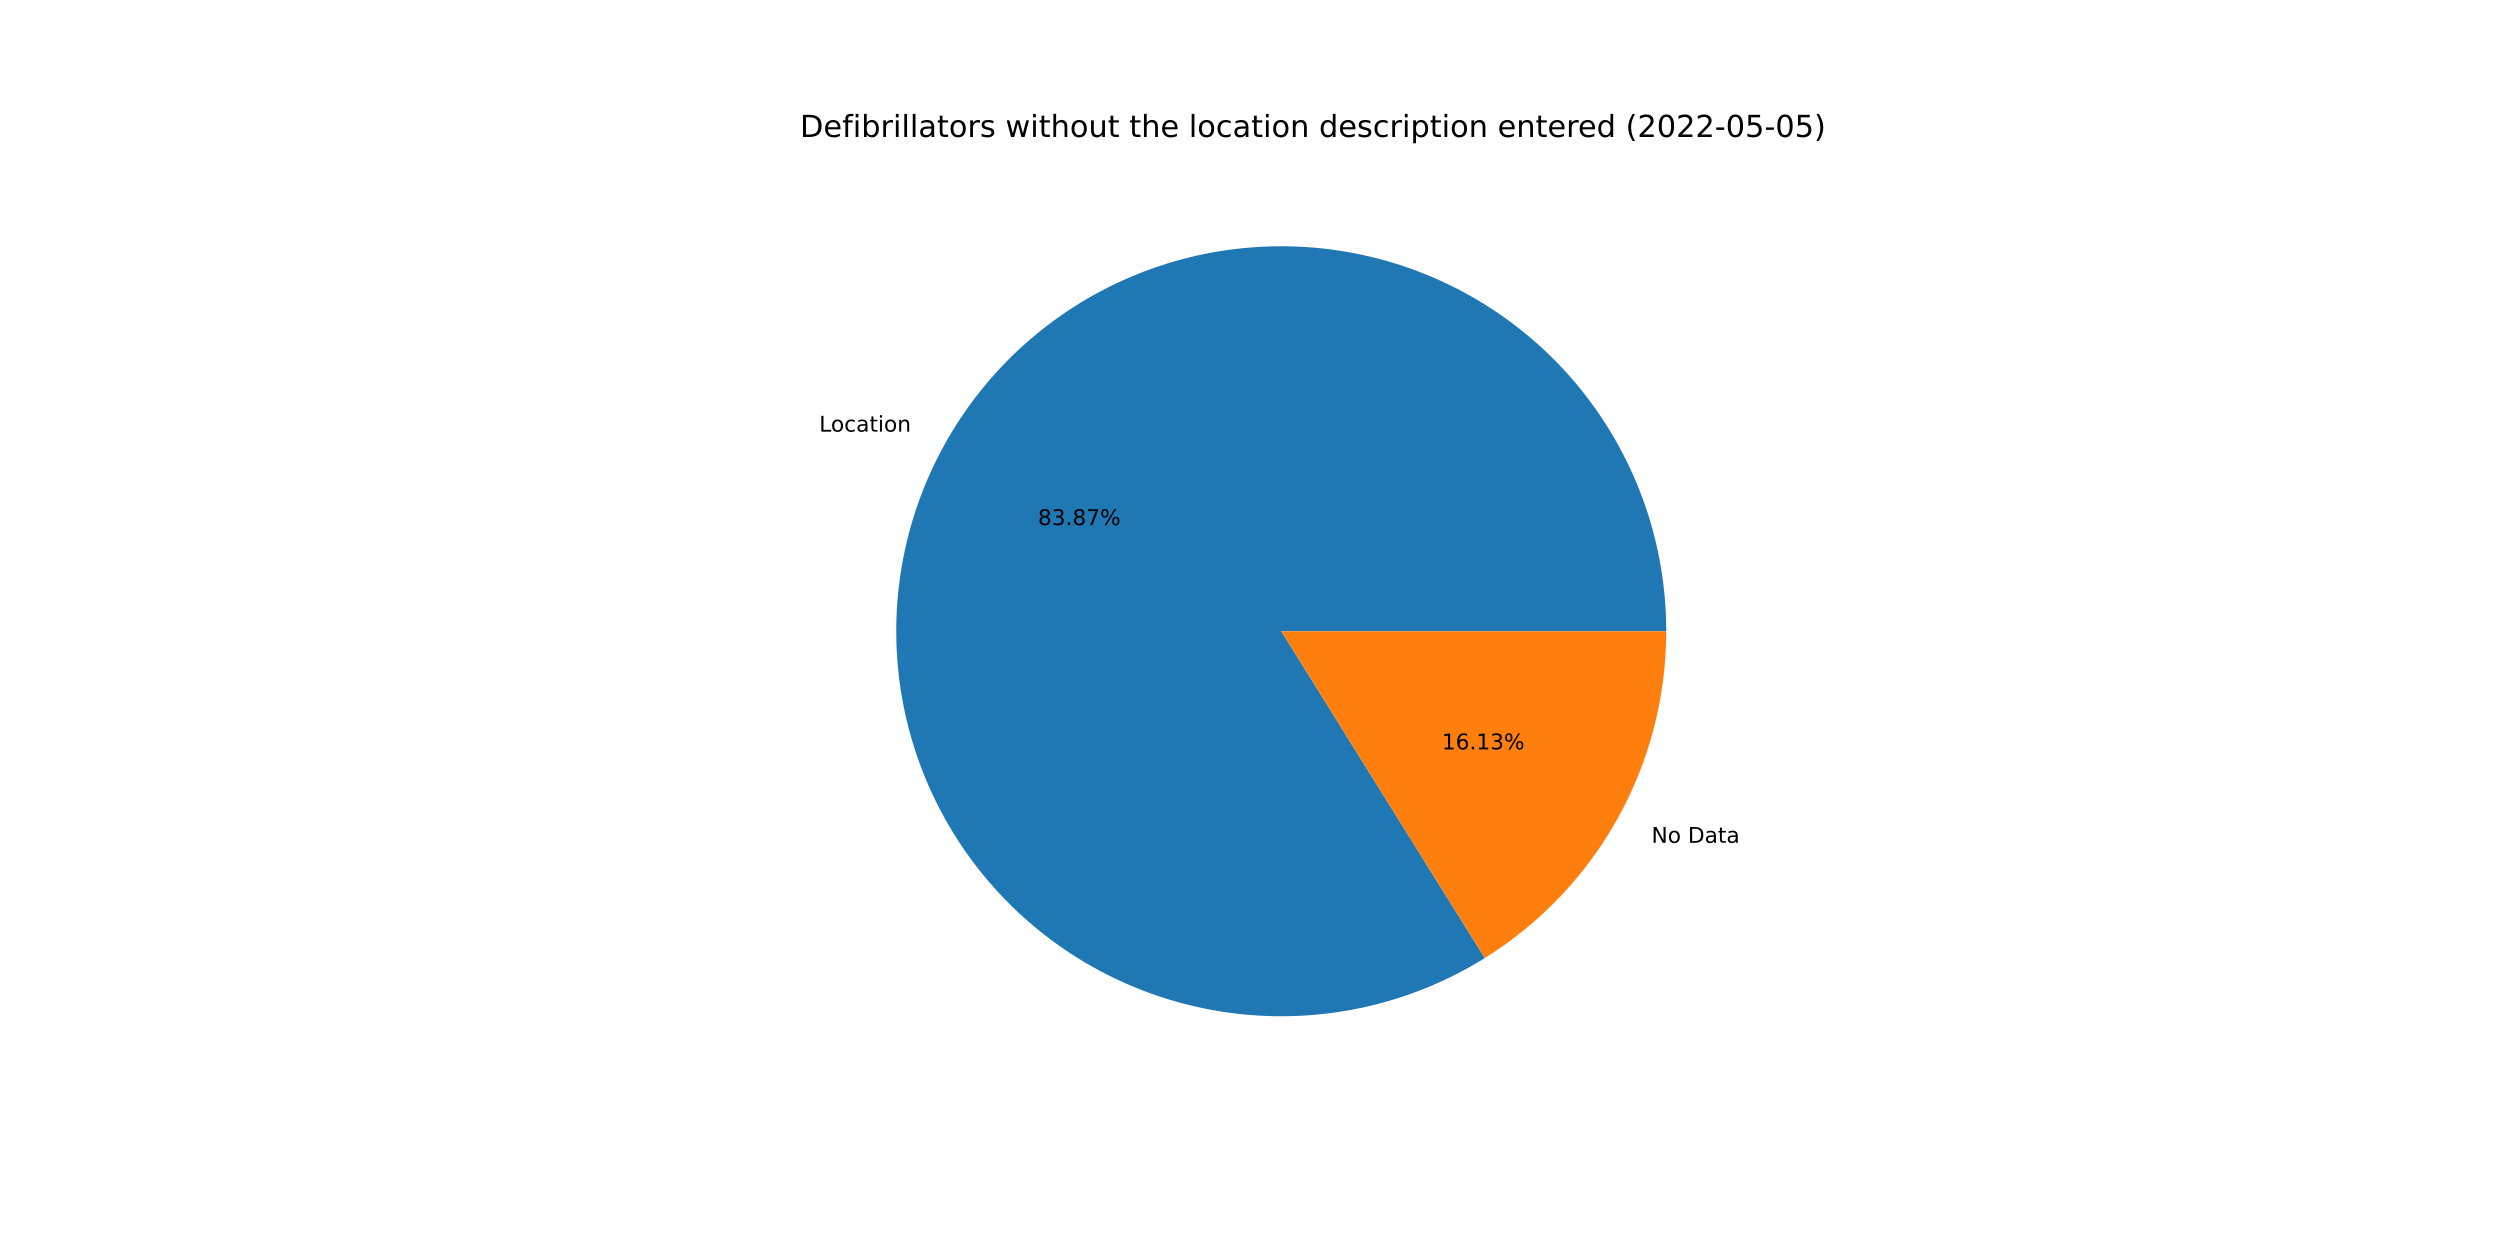
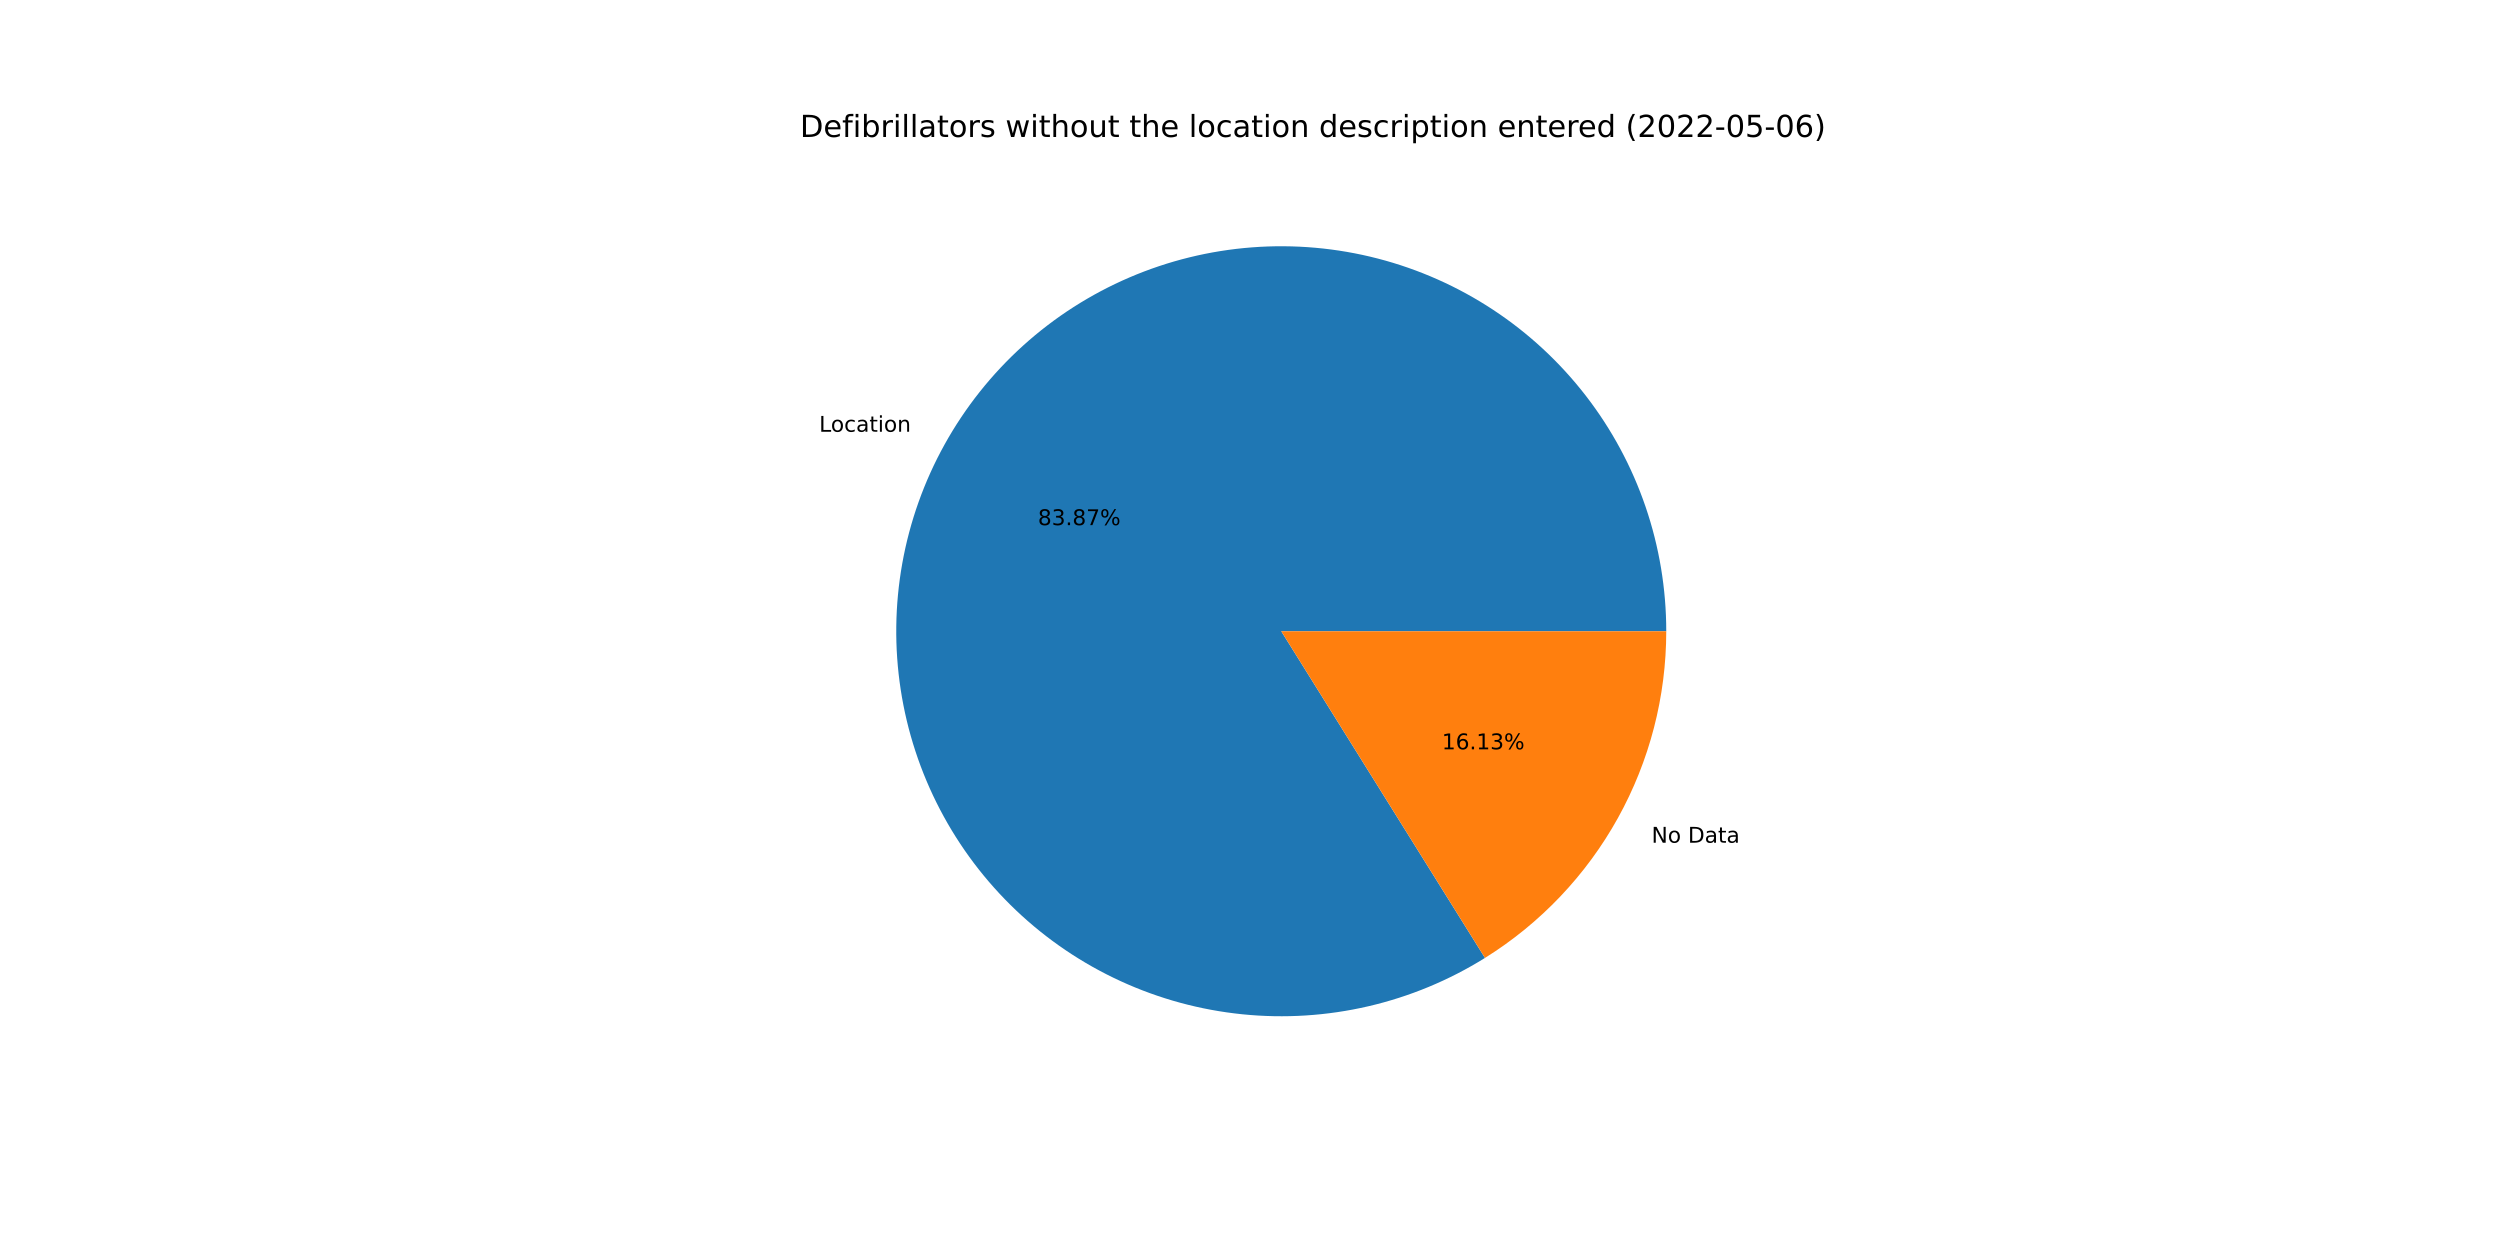
<svg xmlns="http://www.w3.org/2000/svg" xmlns:xlink="http://www.w3.org/1999/xlink" width="1152pt" height="576pt" viewBox="0 0 1152 576" version="1.1">
  <defs>
    <style type="text/css">*{stroke-linejoin: round; stroke-linecap: butt}</style>
  </defs>
  <g id="figure_1">
    <g id="patch_1">
      <path d="M 0 576  L 1152 576  L 1152 0  L 0 0  z " style="fill: #ffffff" />
    </g>
    <g id="axes_1">
      <g id="patch_2">
-         <path d="M 767.808 290.88  C 767.808 271.36 764.586 251.974 758.273 233.503  C 751.96 215.033 742.642 197.73 730.695 182.294  C 718.747 166.858 704.334 153.498 688.036 142.756  C 671.739 132.013 653.779 124.034 634.883 119.139  C 615.987 114.245 596.412 112.503 576.949 113.983  C 557.485 115.463 538.399 120.145 520.46 127.84  C 502.521 135.535 485.975 146.139 471.489 159.222  C 457.003 172.306 444.775 187.691 435.299 204.756  C 425.823 221.821 419.228 240.334 415.781 259.547  C 412.333 278.76 412.08 298.41 415.032 317.705  C 417.983 337.001 424.099 355.677 433.133 372.981  C 442.166 390.284 453.993 405.979 468.137 419.431  C 482.282 432.884 498.549 443.91 516.284 452.064  C 534.019 460.219 552.978 465.391 572.397 467.372  C 591.816 469.353 611.429 468.115 630.445 463.709  C 649.461 459.303 667.62 451.789 684.189 441.47  L 590.4 290.88  L 767.808 290.88  z " style="fill: #1f77b4" />
+         <path d="M 767.808 290.88  C 767.808 271.358 764.586 251.969 758.271 233.497  C 751.957 215.025 742.637 197.72 730.687 182.283  C 718.737 166.846 704.32 153.487 688.02 142.745  C 671.719 132.003 653.757 124.025 634.858 119.133  C 615.959 114.241 596.381 112.501 576.916 113.985  C 557.45 115.469 538.363 120.156 520.424 127.856  C 502.485 135.556 485.939 146.165 471.455 159.253  C 456.971 172.342 444.746 187.732 435.274 204.802  C 425.802 221.872 419.212 240.389 415.77 259.605  C 412.329 278.821 412.083 298.474 415.042 317.771  C 418.001 337.067 424.125 355.743 433.166 373.045  C 442.207 390.347 454.043 406.038 468.195 419.486  C 482.346 432.933 498.621 443.953 516.362 452.1  C 534.102 460.247 553.066 465.411 572.489 467.382  C 591.911 469.352 611.526 468.104 630.541 463.687  C 649.557 459.27 667.714 451.744 684.278 441.414  L 590.4 290.88  L 767.808 290.88  z " style="fill: #1f77b4" />
      </g>
      <g id="patch_3">
-         <path d="M 684.189 441.47  C 709.768 425.539 730.872 403.35 745.501 377.004  C 760.13 350.658 767.808 321.015 767.808 290.88  L 590.4 290.88  L 684.189 441.47  z " style="fill: #ff7f0e" />
+         <path d="M 684.278 441.414  C 709.833 425.477 730.914 403.292 745.526 376.958  C 760.139 350.624 767.808 320.997 767.808 290.88  L 590.4 290.88  L 684.278 441.414  z " style="fill: #ff7f0e" />
      </g>
      <g id="matplotlib.axis_1" />
      <g id="matplotlib.axis_2" />
      <g id="text_1">
-         <g transform="translate(377.4923 198.9029)scale(0.1 -0.1)">
+         <g transform="translate(377.4642 198.9535)scale(0.1 -0.1)">
          <defs>
            <path id="DejaVuSans-4c" d="M 628 4666  L 1259 4666  L 1259 531  L 3531 531  L 3531 0  L 628 0  L 628 4666  z " transform="scale(0.015625)" />
            <path id="DejaVuSans-6f" d="M 1959 3097  Q 1497 3097 1228 2736  Q 959 2375 959 1747  Q 959 1119 1226 758  Q 1494 397 1959 397  Q 2419 397 2687 759  Q 2956 1122 2956 1747  Q 2956 2369 2687 2733  Q 2419 3097 1959 3097  z M 1959 3584  Q 2709 3584 3137 3096  Q 3566 2609 3566 1747  Q 3566 888 3137 398  Q 2709 -91 1959 -91  Q 1206 -91 779 398  Q 353 888 353 1747  Q 353 2609 779 3096  Q 1206 3584 1959 3584  z " transform="scale(0.015625)" />
            <path id="DejaVuSans-63" d="M 3122 3366  L 3122 2828  Q 2878 2963 2633 3030  Q 2388 3097 2138 3097  Q 1578 3097 1268 2742  Q 959 2388 959 1747  Q 959 1106 1268 751  Q 1578 397 2138 397  Q 2388 397 2633 464  Q 2878 531 3122 666  L 3122 134  Q 2881 22 2623 -34  Q 2366 -91 2075 -91  Q 1284 -91 818 406  Q 353 903 353 1747  Q 353 2603 823 3093  Q 1294 3584 2113 3584  Q 2378 3584 2631 3529  Q 2884 3475 3122 3366  z " transform="scale(0.015625)" />
            <path id="DejaVuSans-61" d="M 2194 1759  Q 1497 1759 1228 1600  Q 959 1441 959 1056  Q 959 750 1161 570  Q 1363 391 1709 391  Q 2188 391 2477 730  Q 2766 1069 2766 1631  L 2766 1759  L 2194 1759  z M 3341 1997  L 3341 0  L 2766 0  L 2766 531  Q 2569 213 2275 61  Q 1981 -91 1556 -91  Q 1019 -91 701 211  Q 384 513 384 1019  Q 384 1609 779 1909  Q 1175 2209 1959 2209  L 2766 2209  L 2766 2266  Q 2766 2663 2505 2880  Q 2244 3097 1772 3097  Q 1472 3097 1187 3025  Q 903 2953 641 2809  L 641 3341  Q 956 3463 1253 3523  Q 1550 3584 1831 3584  Q 2591 3584 2966 3190  Q 3341 2797 3341 1997  z " transform="scale(0.015625)" />
            <path id="DejaVuSans-74" d="M 1172 4494  L 1172 3500  L 2356 3500  L 2356 3053  L 1172 3053  L 1172 1153  Q 1172 725 1289 603  Q 1406 481 1766 481  L 2356 481  L 2356 0  L 1766 0  Q 1100 0 847 248  Q 594 497 594 1153  L 594 3053  L 172 3053  L 172 3500  L 594 3500  L 594 4494  L 1172 4494  z " transform="scale(0.015625)" />
            <path id="DejaVuSans-69" d="M 603 3500  L 1178 3500  L 1178 0  L 603 0  L 603 3500  z M 603 4863  L 1178 4863  L 1178 4134  L 603 4134  L 603 4863  z " transform="scale(0.015625)" />
            <path id="DejaVuSans-6e" d="M 3513 2113  L 3513 0  L 2938 0  L 2938 2094  Q 2938 2591 2744 2837  Q 2550 3084 2163 3084  Q 1697 3084 1428 2787  Q 1159 2491 1159 1978  L 1159 0  L 581 0  L 581 3500  L 1159 3500  L 1159 2956  Q 1366 3272 1645 3428  Q 1925 3584 2291 3584  Q 2894 3584 3203 3211  Q 3513 2838 3513 2113  z " transform="scale(0.015625)" />
          </defs>
          <use xlink:href="#DejaVuSans-4c" />
          <use xlink:href="#DejaVuSans-6f" x="53.963" />
          <use xlink:href="#DejaVuSans-63" x="115.145" />
          <use xlink:href="#DejaVuSans-61" x="170.125" />
          <use xlink:href="#DejaVuSans-74" x="231.404" />
          <use xlink:href="#DejaVuSans-69" x="270.613" />
          <use xlink:href="#DejaVuSans-6f" x="298.396" />
          <use xlink:href="#DejaVuSans-6e" x="359.578" />
        </g>
      </g>
      <g id="text_2">
-         <g transform="translate(478.2747 241.9649)scale(0.1 -0.1)">
+         <g transform="translate(478.2594 241.9925)scale(0.1 -0.1)">
          <defs>
            <path id="DejaVuSans-38" d="M 2034 2216  Q 1584 2216 1326 1975  Q 1069 1734 1069 1313  Q 1069 891 1326 650  Q 1584 409 2034 409  Q 2484 409 2743 651  Q 3003 894 3003 1313  Q 3003 1734 2745 1975  Q 2488 2216 2034 2216  z M 1403 2484  Q 997 2584 770 2862  Q 544 3141 544 3541  Q 544 4100 942 4425  Q 1341 4750 2034 4750  Q 2731 4750 3128 4425  Q 3525 4100 3525 3541  Q 3525 3141 3298 2862  Q 3072 2584 2669 2484  Q 3125 2378 3379 2068  Q 3634 1759 3634 1313  Q 3634 634 3220 271  Q 2806 -91 2034 -91  Q 1263 -91 848 271  Q 434 634 434 1313  Q 434 1759 690 2068  Q 947 2378 1403 2484  z M 1172 3481  Q 1172 3119 1398 2916  Q 1625 2713 2034 2713  Q 2441 2713 2670 2916  Q 2900 3119 2900 3481  Q 2900 3844 2670 4047  Q 2441 4250 2034 4250  Q 1625 4250 1398 4047  Q 1172 3844 1172 3481  z " transform="scale(0.015625)" />
            <path id="DejaVuSans-33" d="M 2597 2516  Q 3050 2419 3304 2112  Q 3559 1806 3559 1356  Q 3559 666 3084 287  Q 2609 -91 1734 -91  Q 1441 -91 1130 -33  Q 819 25 488 141  L 488 750  Q 750 597 1062 519  Q 1375 441 1716 441  Q 2309 441 2620 675  Q 2931 909 2931 1356  Q 2931 1769 2642 2001  Q 2353 2234 1838 2234  L 1294 2234  L 1294 2753  L 1863 2753  Q 2328 2753 2575 2939  Q 2822 3125 2822 3475  Q 2822 3834 2567 4026  Q 2313 4219 1838 4219  Q 1578 4219 1281 4162  Q 984 4106 628 3988  L 628 4550  Q 988 4650 1302 4700  Q 1616 4750 1894 4750  Q 2613 4750 3031 4423  Q 3450 4097 3450 3541  Q 3450 3153 3228 2886  Q 3006 2619 2597 2516  z " transform="scale(0.015625)" />
            <path id="DejaVuSans-2e" d="M 684 794  L 1344 794  L 1344 0  L 684 0  L 684 794  z " transform="scale(0.015625)" />
            <path id="DejaVuSans-37" d="M 525 4666  L 3525 4666  L 3525 4397  L 1831 0  L 1172 0  L 2766 4134  L 525 4134  L 525 4666  z " transform="scale(0.015625)" />
            <path id="DejaVuSans-25" d="M 4653 2053  Q 4381 2053 4226 1822  Q 4072 1591 4072 1178  Q 4072 772 4226 539  Q 4381 306 4653 306  Q 4919 306 5073 539  Q 5228 772 5228 1178  Q 5228 1588 5073 1820  Q 4919 2053 4653 2053  z M 4653 2450  Q 5147 2450 5437 2106  Q 5728 1763 5728 1178  Q 5728 594 5436 251  Q 5144 -91 4653 -91  Q 4153 -91 3862 251  Q 3572 594 3572 1178  Q 3572 1766 3864 2108  Q 4156 2450 4653 2450  z M 1428 4353  Q 1159 4353 1004 4120  Q 850 3888 850 3481  Q 850 3069 1003 2837  Q 1156 2606 1428 2606  Q 1700 2606 1854 2837  Q 2009 3069 2009 3481  Q 2009 3884 1853 4118  Q 1697 4353 1428 4353  z M 4250 4750  L 4750 4750  L 1831 -91  L 1331 -91  L 4250 4750  z M 1428 4750  Q 1922 4750 2215 4408  Q 2509 4066 2509 3481  Q 2509 2891 2217 2550  Q 1925 2209 1428 2209  Q 931 2209 642 2551  Q 353 2894 353 3481  Q 353 4063 643 4406  Q 934 4750 1428 4750  z " transform="scale(0.015625)" />
          </defs>
          <use xlink:href="#DejaVuSans-38" />
          <use xlink:href="#DejaVuSans-33" x="63.623" />
          <use xlink:href="#DejaVuSans-2e" x="127.246" />
          <use xlink:href="#DejaVuSans-38" x="159.033" />
          <use xlink:href="#DejaVuSans-37" x="222.656" />
          <use xlink:href="#DejaVuSans-25" x="286.279" />
        </g>
      </g>
      <g id="text_3">
-         <g transform="translate(761.0108 388.3758)scale(0.1 -0.1)">
+         <g transform="translate(761.0389 388.3252)scale(0.1 -0.1)">
          <defs>
            <path id="DejaVuSans-4e" d="M 628 4666  L 1478 4666  L 3547 763  L 3547 4666  L 4159 4666  L 4159 0  L 3309 0  L 1241 3903  L 1241 0  L 628 0  L 628 4666  z " transform="scale(0.015625)" />
            <path id="DejaVuSans-20" transform="scale(0.015625)" />
            <path id="DejaVuSans-44" d="M 1259 4147  L 1259 519  L 2022 519  Q 2988 519 3436 956  Q 3884 1394 3884 2338  Q 3884 3275 3436 3711  Q 2988 4147 2022 4147  L 1259 4147  z M 628 4666  L 1925 4666  Q 3281 4666 3915 4102  Q 4550 3538 4550 2338  Q 4550 1131 3912 565  Q 3275 0 1925 0  L 628 0  L 628 4666  z " transform="scale(0.015625)" />
          </defs>
          <use xlink:href="#DejaVuSans-4e" />
          <use xlink:href="#DejaVuSans-6f" x="74.805" />
          <use xlink:href="#DejaVuSans-20" x="135.986" />
          <use xlink:href="#DejaVuSans-44" x="167.773" />
          <use xlink:href="#DejaVuSans-61" x="244.775" />
          <use xlink:href="#DejaVuSans-74" x="306.055" />
          <use xlink:href="#DejaVuSans-61" x="345.264" />
        </g>
      </g>
      <g id="text_4">
-         <g transform="translate(664.3956 345.3138)scale(0.1 -0.1)">
+         <g transform="translate(664.4109 345.2862)scale(0.1 -0.1)">
          <defs>
            <path id="DejaVuSans-31" d="M 794 531  L 1825 531  L 1825 4091  L 703 3866  L 703 4441  L 1819 4666  L 2450 4666  L 2450 531  L 3481 531  L 3481 0  L 794 0  L 794 531  z " transform="scale(0.015625)" />
            <path id="DejaVuSans-36" d="M 2113 2584  Q 1688 2584 1439 2293  Q 1191 2003 1191 1497  Q 1191 994 1439 701  Q 1688 409 2113 409  Q 2538 409 2786 701  Q 3034 994 3034 1497  Q 3034 2003 2786 2293  Q 2538 2584 2113 2584  z M 3366 4563  L 3366 3988  Q 3128 4100 2886 4159  Q 2644 4219 2406 4219  Q 1781 4219 1451 3797  Q 1122 3375 1075 2522  Q 1259 2794 1537 2939  Q 1816 3084 2150 3084  Q 2853 3084 3261 2657  Q 3669 2231 3669 1497  Q 3669 778 3244 343  Q 2819 -91 2113 -91  Q 1303 -91 875 529  Q 447 1150 447 2328  Q 447 3434 972 4092  Q 1497 4750 2381 4750  Q 2619 4750 2861 4703  Q 3103 4656 3366 4563  z " transform="scale(0.015625)" />
          </defs>
          <use xlink:href="#DejaVuSans-31" />
          <use xlink:href="#DejaVuSans-36" x="63.623" />
          <use xlink:href="#DejaVuSans-2e" x="127.246" />
          <use xlink:href="#DejaVuSans-31" x="159.033" />
          <use xlink:href="#DejaVuSans-33" x="222.656" />
          <use xlink:href="#DejaVuSans-25" x="286.279" />
        </g>
      </g>
      <g id="text_5">
        <g transform="translate(368.64 63.12)scale(0.14 -0.14)">
          <defs>
            <path id="DejaVuSans-65" d="M 3597 1894  L 3597 1613  L 953 1613  Q 991 1019 1311 708  Q 1631 397 2203 397  Q 2534 397 2845 478  Q 3156 559 3463 722  L 3463 178  Q 3153 47 2828 -22  Q 2503 -91 2169 -91  Q 1331 -91 842 396  Q 353 884 353 1716  Q 353 2575 817 3079  Q 1281 3584 2069 3584  Q 2775 3584 3186 3129  Q 3597 2675 3597 1894  z M 3022 2063  Q 3016 2534 2758 2815  Q 2500 3097 2075 3097  Q 1594 3097 1305 2825  Q 1016 2553 972 2059  L 3022 2063  z " transform="scale(0.015625)" />
            <path id="DejaVuSans-66" d="M 2375 4863  L 2375 4384  L 1825 4384  Q 1516 4384 1395 4259  Q 1275 4134 1275 3809  L 1275 3500  L 2222 3500  L 2222 3053  L 1275 3053  L 1275 0  L 697 0  L 697 3053  L 147 3053  L 147 3500  L 697 3500  L 697 3744  Q 697 4328 969 4595  Q 1241 4863 1831 4863  L 2375 4863  z " transform="scale(0.015625)" />
            <path id="DejaVuSans-62" d="M 3116 1747  Q 3116 2381 2855 2742  Q 2594 3103 2138 3103  Q 1681 3103 1420 2742  Q 1159 2381 1159 1747  Q 1159 1113 1420 752  Q 1681 391 2138 391  Q 2594 391 2855 752  Q 3116 1113 3116 1747  z M 1159 2969  Q 1341 3281 1617 3432  Q 1894 3584 2278 3584  Q 2916 3584 3314 3078  Q 3713 2572 3713 1747  Q 3713 922 3314 415  Q 2916 -91 2278 -91  Q 1894 -91 1617 61  Q 1341 213 1159 525  L 1159 0  L 581 0  L 581 4863  L 1159 4863  L 1159 2969  z " transform="scale(0.015625)" />
            <path id="DejaVuSans-72" d="M 2631 2963  Q 2534 3019 2420 3045  Q 2306 3072 2169 3072  Q 1681 3072 1420 2755  Q 1159 2438 1159 1844  L 1159 0  L 581 0  L 581 3500  L 1159 3500  L 1159 2956  Q 1341 3275 1631 3429  Q 1922 3584 2338 3584  Q 2397 3584 2469 3576  Q 2541 3569 2628 3553  L 2631 2963  z " transform="scale(0.015625)" />
            <path id="DejaVuSans-6c" d="M 603 4863  L 1178 4863  L 1178 0  L 603 0  L 603 4863  z " transform="scale(0.015625)" />
            <path id="DejaVuSans-73" d="M 2834 3397  L 2834 2853  Q 2591 2978 2328 3040  Q 2066 3103 1784 3103  Q 1356 3103 1142 2972  Q 928 2841 928 2578  Q 928 2378 1081 2264  Q 1234 2150 1697 2047  L 1894 2003  Q 2506 1872 2764 1633  Q 3022 1394 3022 966  Q 3022 478 2636 193  Q 2250 -91 1575 -91  Q 1294 -91 989 -36  Q 684 19 347 128  L 347 722  Q 666 556 975 473  Q 1284 391 1588 391  Q 1994 391 2212 530  Q 2431 669 2431 922  Q 2431 1156 2273 1281  Q 2116 1406 1581 1522  L 1381 1569  Q 847 1681 609 1914  Q 372 2147 372 2553  Q 372 3047 722 3315  Q 1072 3584 1716 3584  Q 2034 3584 2315 3537  Q 2597 3491 2834 3397  z " transform="scale(0.015625)" />
            <path id="DejaVuSans-77" d="M 269 3500  L 844 3500  L 1563 769  L 2278 3500  L 2956 3500  L 3675 769  L 4391 3500  L 4966 3500  L 4050 0  L 3372 0  L 2619 2869  L 1863 0  L 1184 0  L 269 3500  z " transform="scale(0.015625)" />
            <path id="DejaVuSans-68" d="M 3513 2113  L 3513 0  L 2938 0  L 2938 2094  Q 2938 2591 2744 2837  Q 2550 3084 2163 3084  Q 1697 3084 1428 2787  Q 1159 2491 1159 1978  L 1159 0  L 581 0  L 581 4863  L 1159 4863  L 1159 2956  Q 1366 3272 1645 3428  Q 1925 3584 2291 3584  Q 2894 3584 3203 3211  Q 3513 2838 3513 2113  z " transform="scale(0.015625)" />
            <path id="DejaVuSans-75" d="M 544 1381  L 544 3500  L 1119 3500  L 1119 1403  Q 1119 906 1312 657  Q 1506 409 1894 409  Q 2359 409 2629 706  Q 2900 1003 2900 1516  L 2900 3500  L 3475 3500  L 3475 0  L 2900 0  L 2900 538  Q 2691 219 2414 64  Q 2138 -91 1772 -91  Q 1169 -91 856 284  Q 544 659 544 1381  z M 1991 3584  L 1991 3584  z " transform="scale(0.015625)" />
            <path id="DejaVuSans-64" d="M 2906 2969  L 2906 4863  L 3481 4863  L 3481 0  L 2906 0  L 2906 525  Q 2725 213 2448 61  Q 2172 -91 1784 -91  Q 1150 -91 751 415  Q 353 922 353 1747  Q 353 2572 751 3078  Q 1150 3584 1784 3584  Q 2172 3584 2448 3432  Q 2725 3281 2906 2969  z M 947 1747  Q 947 1113 1208 752  Q 1469 391 1925 391  Q 2381 391 2643 752  Q 2906 1113 2906 1747  Q 2906 2381 2643 2742  Q 2381 3103 1925 3103  Q 1469 3103 1208 2742  Q 947 2381 947 1747  z " transform="scale(0.015625)" />
            <path id="DejaVuSans-70" d="M 1159 525  L 1159 -1331  L 581 -1331  L 581 3500  L 1159 3500  L 1159 2969  Q 1341 3281 1617 3432  Q 1894 3584 2278 3584  Q 2916 3584 3314 3078  Q 3713 2572 3713 1747  Q 3713 922 3314 415  Q 2916 -91 2278 -91  Q 1894 -91 1617 61  Q 1341 213 1159 525  z M 3116 1747  Q 3116 2381 2855 2742  Q 2594 3103 2138 3103  Q 1681 3103 1420 2742  Q 1159 2381 1159 1747  Q 1159 1113 1420 752  Q 1681 391 2138 391  Q 2594 391 2855 752  Q 3116 1113 3116 1747  z " transform="scale(0.015625)" />
            <path id="DejaVuSans-28" d="M 1984 4856  Q 1566 4138 1362 3434  Q 1159 2731 1159 2009  Q 1159 1288 1364 580  Q 1569 -128 1984 -844  L 1484 -844  Q 1016 -109 783 600  Q 550 1309 550 2009  Q 550 2706 781 3412  Q 1013 4119 1484 4856  L 1984 4856  z " transform="scale(0.015625)" />
            <path id="DejaVuSans-32" d="M 1228 531  L 3431 531  L 3431 0  L 469 0  L 469 531  Q 828 903 1448 1529  Q 2069 2156 2228 2338  Q 2531 2678 2651 2914  Q 2772 3150 2772 3378  Q 2772 3750 2511 3984  Q 2250 4219 1831 4219  Q 1534 4219 1204 4116  Q 875 4013 500 3803  L 500 4441  Q 881 4594 1212 4672  Q 1544 4750 1819 4750  Q 2544 4750 2975 4387  Q 3406 4025 3406 3419  Q 3406 3131 3298 2873  Q 3191 2616 2906 2266  Q 2828 2175 2409 1742  Q 1991 1309 1228 531  z " transform="scale(0.015625)" />
            <path id="DejaVuSans-30" d="M 2034 4250  Q 1547 4250 1301 3770  Q 1056 3291 1056 2328  Q 1056 1369 1301 889  Q 1547 409 2034 409  Q 2525 409 2770 889  Q 3016 1369 3016 2328  Q 3016 3291 2770 3770  Q 2525 4250 2034 4250  z M 2034 4750  Q 2819 4750 3233 4129  Q 3647 3509 3647 2328  Q 3647 1150 3233 529  Q 2819 -91 2034 -91  Q 1250 -91 836 529  Q 422 1150 422 2328  Q 422 3509 836 4129  Q 1250 4750 2034 4750  z " transform="scale(0.015625)" />
            <path id="DejaVuSans-2d" d="M 313 2009  L 1997 2009  L 1997 1497  L 313 1497  L 313 2009  z " transform="scale(0.015625)" />
            <path id="DejaVuSans-35" d="M 691 4666  L 3169 4666  L 3169 4134  L 1269 4134  L 1269 2991  Q 1406 3038 1543 3061  Q 1681 3084 1819 3084  Q 2600 3084 3056 2656  Q 3513 2228 3513 1497  Q 3513 744 3044 326  Q 2575 -91 1722 -91  Q 1428 -91 1123 -41  Q 819 9 494 109  L 494 744  Q 775 591 1075 516  Q 1375 441 1709 441  Q 2250 441 2565 725  Q 2881 1009 2881 1497  Q 2881 1984 2565 2268  Q 2250 2553 1709 2553  Q 1456 2553 1204 2497  Q 953 2441 691 2322  L 691 4666  z " transform="scale(0.015625)" />
            <path id="DejaVuSans-29" d="M 513 4856  L 1013 4856  Q 1481 4119 1714 3412  Q 1947 2706 1947 2009  Q 1947 1309 1714 600  Q 1481 -109 1013 -844  L 513 -844  Q 928 -128 1133 580  Q 1338 1288 1338 2009  Q 1338 2731 1133 3434  Q 928 4138 513 4856  z " transform="scale(0.015625)" />
          </defs>
          <use xlink:href="#DejaVuSans-44" />
          <use xlink:href="#DejaVuSans-65" x="77.002" />
          <use xlink:href="#DejaVuSans-66" x="138.525" />
          <use xlink:href="#DejaVuSans-69" x="173.73" />
          <use xlink:href="#DejaVuSans-62" x="201.514" />
          <use xlink:href="#DejaVuSans-72" x="264.99" />
          <use xlink:href="#DejaVuSans-69" x="306.104" />
          <use xlink:href="#DejaVuSans-6c" x="333.887" />
          <use xlink:href="#DejaVuSans-6c" x="361.67" />
          <use xlink:href="#DejaVuSans-61" x="389.453" />
          <use xlink:href="#DejaVuSans-74" x="450.732" />
          <use xlink:href="#DejaVuSans-6f" x="489.941" />
          <use xlink:href="#DejaVuSans-72" x="551.123" />
          <use xlink:href="#DejaVuSans-73" x="592.236" />
          <use xlink:href="#DejaVuSans-20" x="644.336" />
          <use xlink:href="#DejaVuSans-77" x="676.123" />
          <use xlink:href="#DejaVuSans-69" x="757.91" />
          <use xlink:href="#DejaVuSans-74" x="785.693" />
          <use xlink:href="#DejaVuSans-68" x="824.902" />
          <use xlink:href="#DejaVuSans-6f" x="888.281" />
          <use xlink:href="#DejaVuSans-75" x="949.463" />
          <use xlink:href="#DejaVuSans-74" x="1012.842" />
          <use xlink:href="#DejaVuSans-20" x="1052.051" />
          <use xlink:href="#DejaVuSans-74" x="1083.838" />
          <use xlink:href="#DejaVuSans-68" x="1123.047" />
          <use xlink:href="#DejaVuSans-65" x="1186.426" />
          <use xlink:href="#DejaVuSans-20" x="1247.949" />
          <use xlink:href="#DejaVuSans-6c" x="1279.736" />
          <use xlink:href="#DejaVuSans-6f" x="1307.52" />
          <use xlink:href="#DejaVuSans-63" x="1368.701" />
          <use xlink:href="#DejaVuSans-61" x="1423.682" />
          <use xlink:href="#DejaVuSans-74" x="1484.961" />
          <use xlink:href="#DejaVuSans-69" x="1524.17" />
          <use xlink:href="#DejaVuSans-6f" x="1551.953" />
          <use xlink:href="#DejaVuSans-6e" x="1613.135" />
          <use xlink:href="#DejaVuSans-20" x="1676.514" />
          <use xlink:href="#DejaVuSans-64" x="1708.301" />
          <use xlink:href="#DejaVuSans-65" x="1771.777" />
          <use xlink:href="#DejaVuSans-73" x="1833.301" />
          <use xlink:href="#DejaVuSans-63" x="1885.4" />
          <use xlink:href="#DejaVuSans-72" x="1940.381" />
          <use xlink:href="#DejaVuSans-69" x="1981.494" />
          <use xlink:href="#DejaVuSans-70" x="2009.277" />
          <use xlink:href="#DejaVuSans-74" x="2072.754" />
          <use xlink:href="#DejaVuSans-69" x="2111.963" />
          <use xlink:href="#DejaVuSans-6f" x="2139.746" />
          <use xlink:href="#DejaVuSans-6e" x="2200.928" />
          <use xlink:href="#DejaVuSans-20" x="2264.307" />
          <use xlink:href="#DejaVuSans-65" x="2296.094" />
          <use xlink:href="#DejaVuSans-6e" x="2357.617" />
          <use xlink:href="#DejaVuSans-74" x="2420.996" />
          <use xlink:href="#DejaVuSans-65" x="2460.205" />
          <use xlink:href="#DejaVuSans-72" x="2521.729" />
          <use xlink:href="#DejaVuSans-65" x="2560.592" />
          <use xlink:href="#DejaVuSans-64" x="2622.115" />
          <use xlink:href="#DejaVuSans-20" x="2685.592" />
          <use xlink:href="#DejaVuSans-28" x="2717.379" />
          <use xlink:href="#DejaVuSans-32" x="2756.393" />
          <use xlink:href="#DejaVuSans-30" x="2820.016" />
          <use xlink:href="#DejaVuSans-32" x="2883.639" />
          <use xlink:href="#DejaVuSans-32" x="2947.262" />
          <use xlink:href="#DejaVuSans-2d" x="3010.885" />
          <use xlink:href="#DejaVuSans-30" x="3046.969" />
          <use xlink:href="#DejaVuSans-35" x="3110.592" />
          <use xlink:href="#DejaVuSans-2d" x="3174.215" />
          <use xlink:href="#DejaVuSans-30" x="3210.299" />
-           <use xlink:href="#DejaVuSans-35" x="3273.922" />
+           <use xlink:href="#DejaVuSans-36" x="3273.922" />
          <use xlink:href="#DejaVuSans-29" x="3337.545" />
        </g>
      </g>
    </g>
  </g>
</svg>
